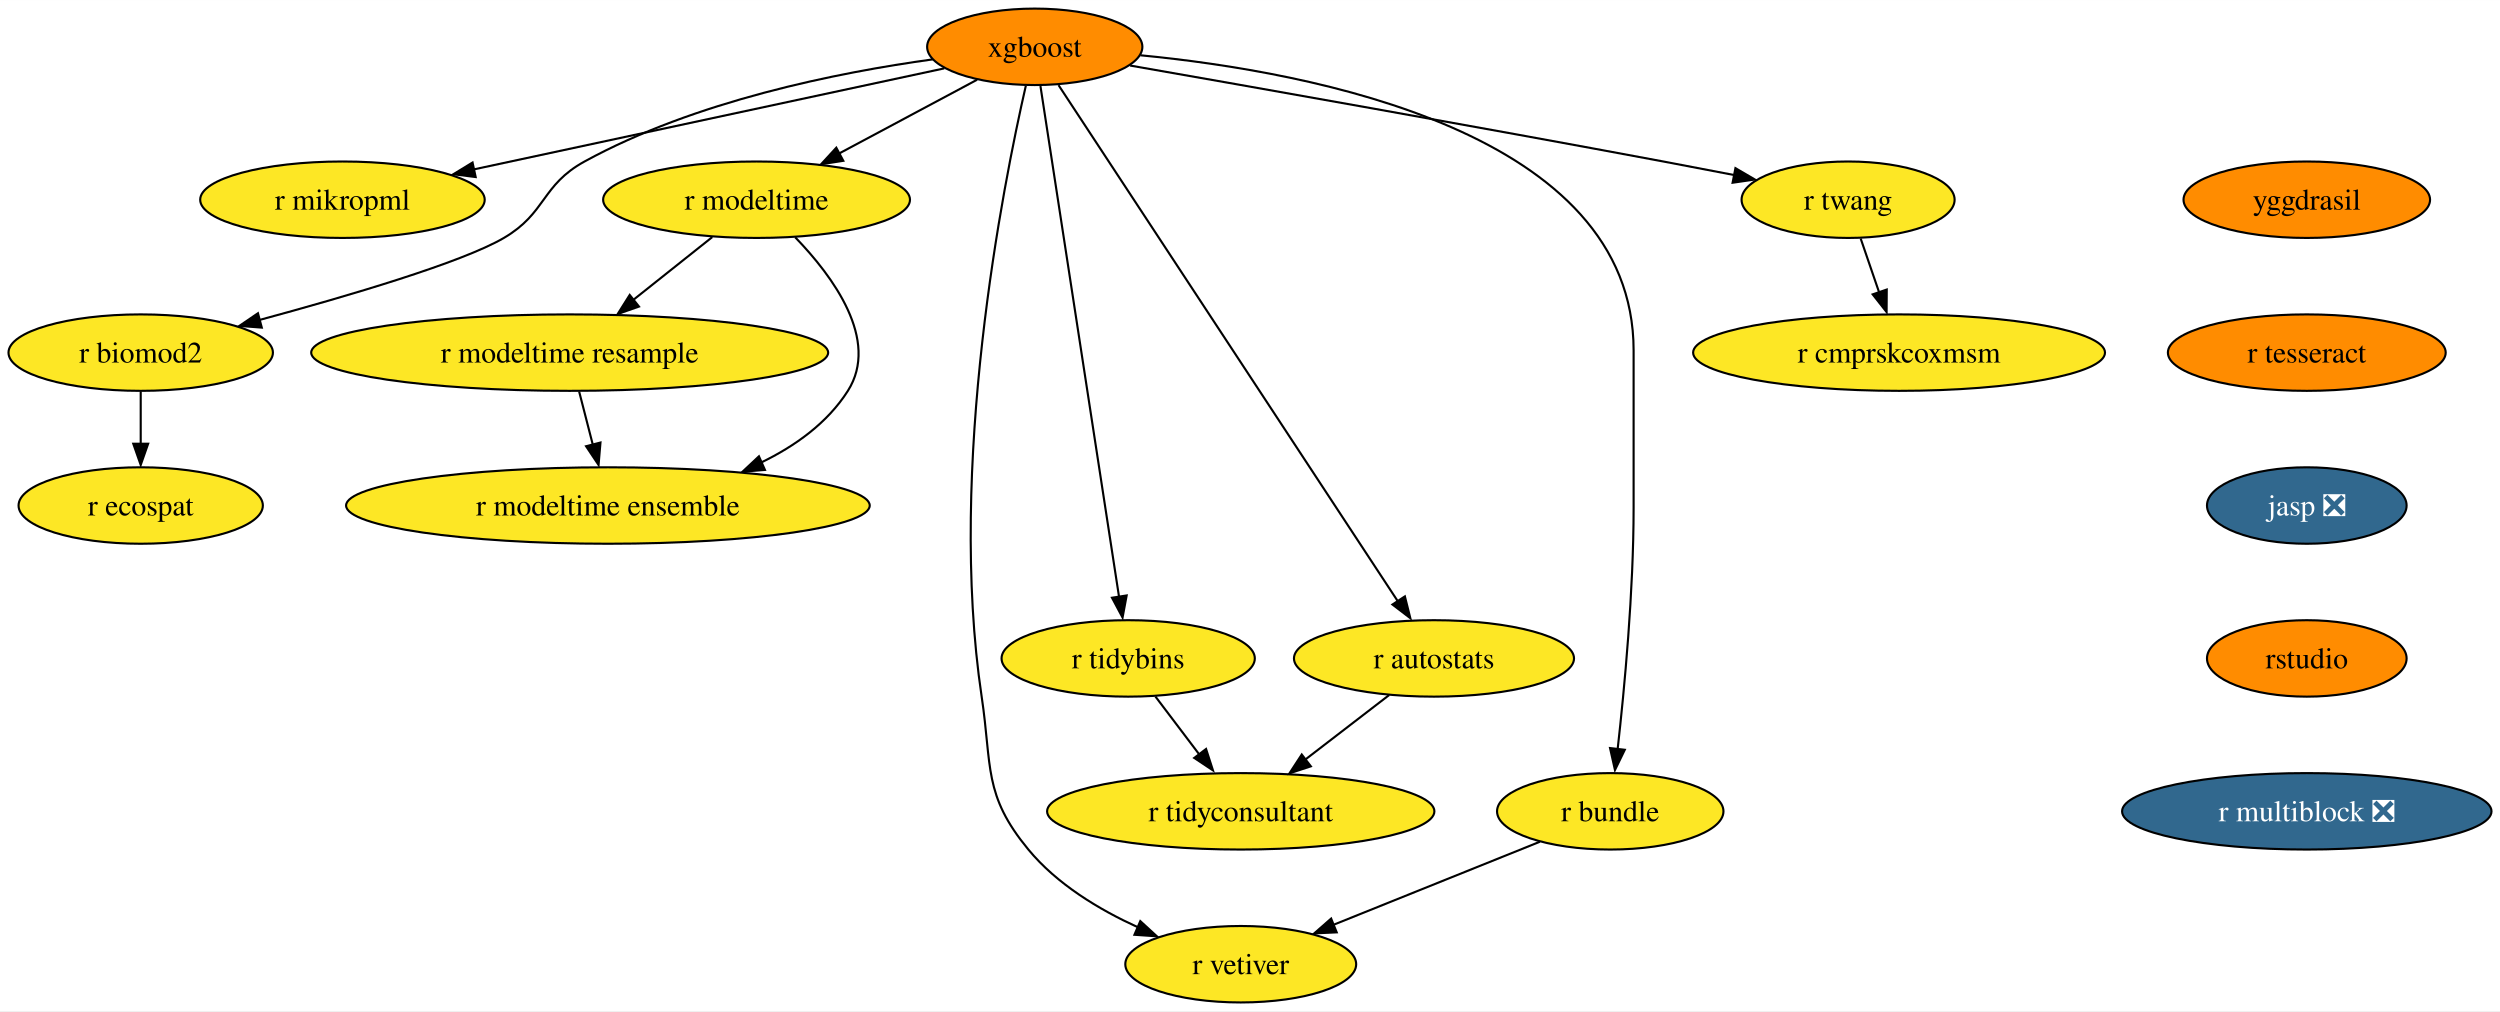
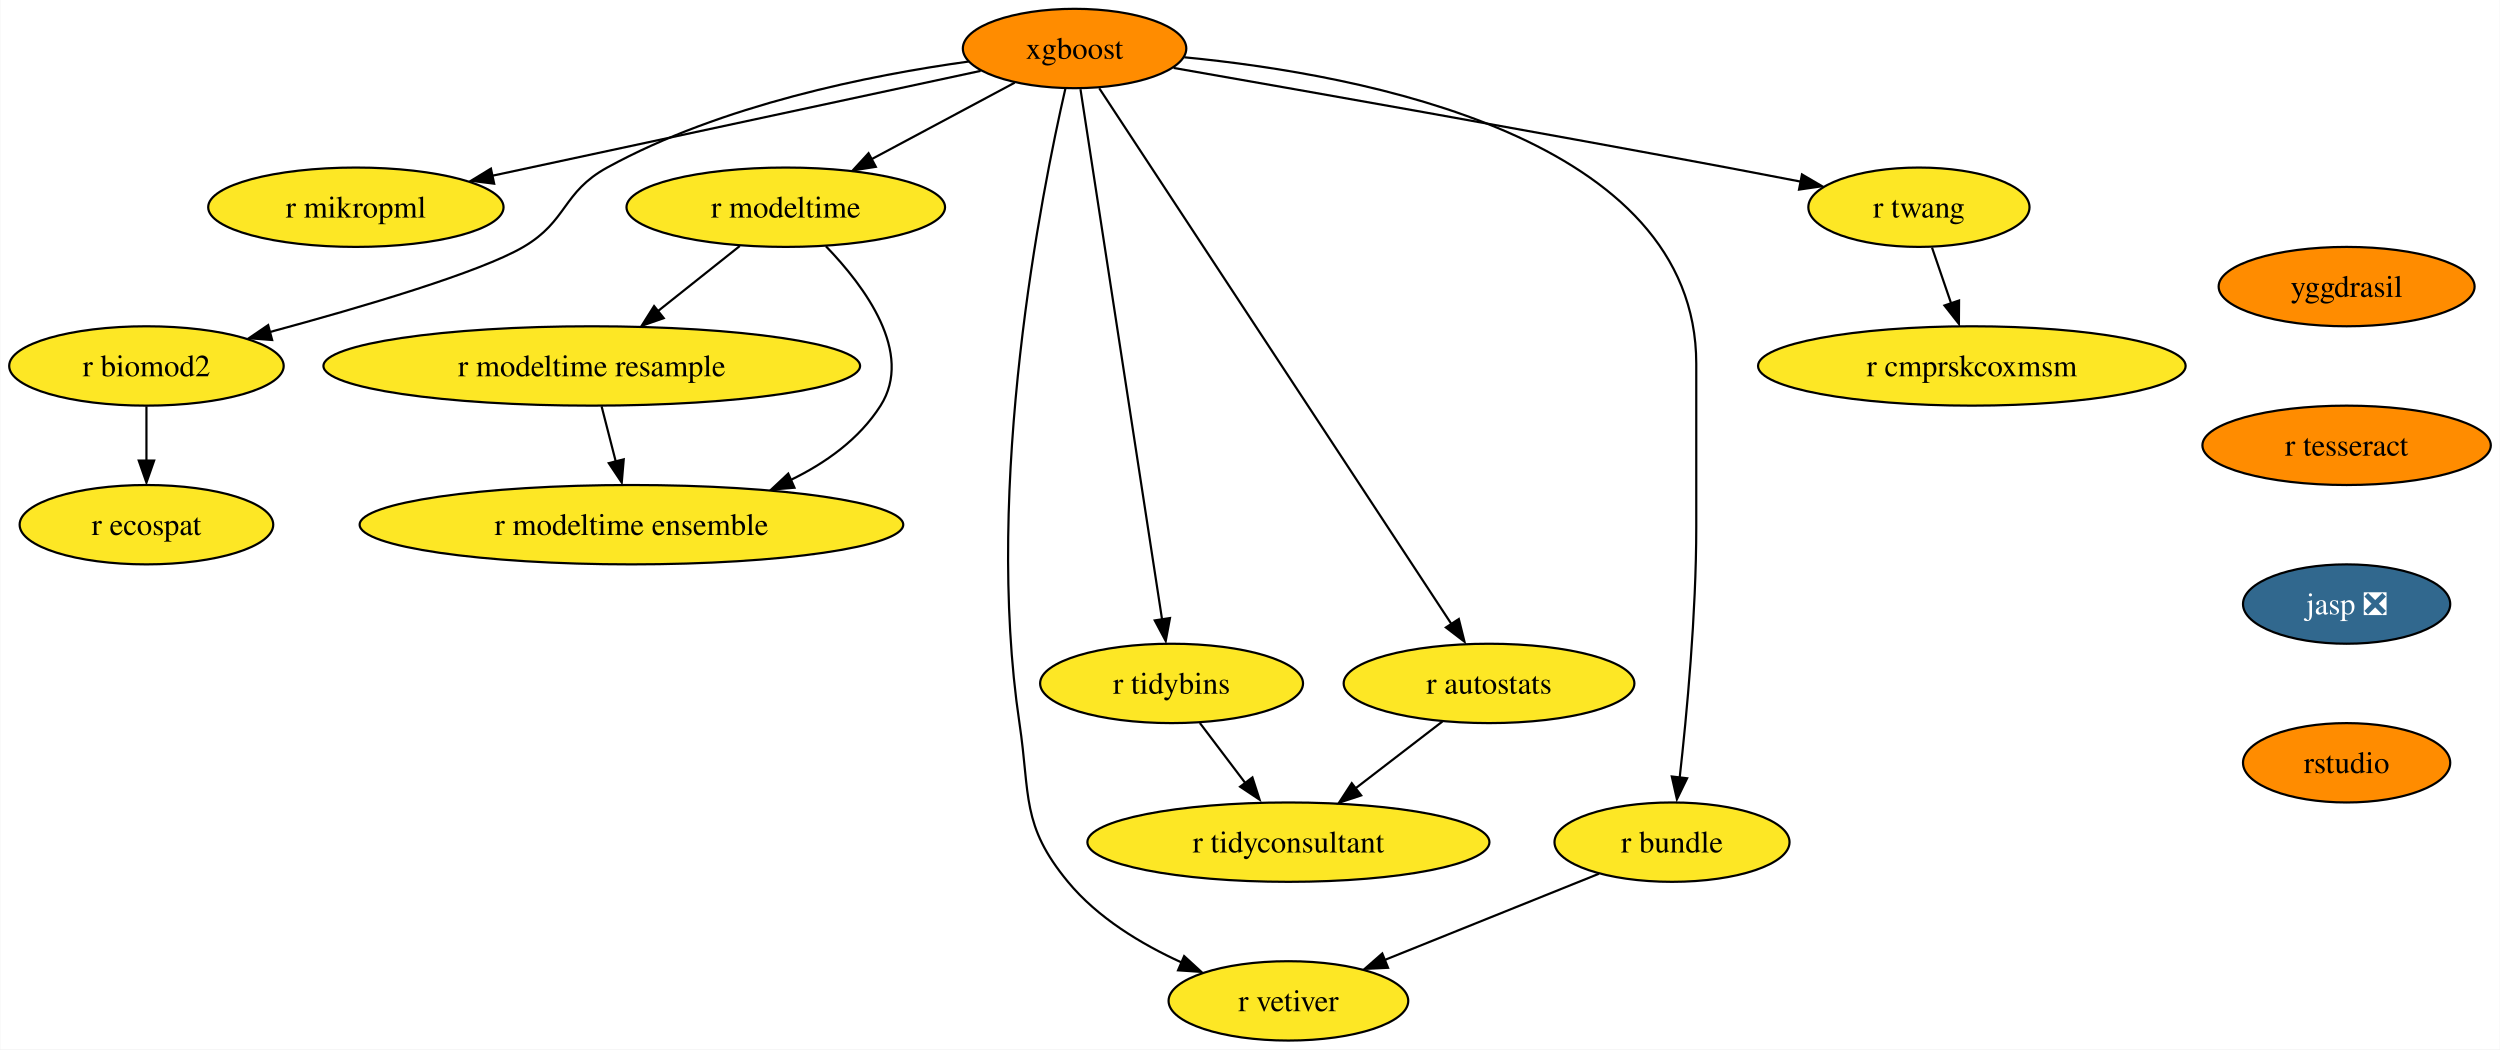
- <svg xmlns="http://www.w3.org/2000/svg" xmlns:xlink="http://www.w3.org/1999/xlink" width="1177pt" height="476pt" viewBox="0.00 0.00 1177.24 476.00">
+ <svg xmlns="http://www.w3.org/2000/svg" xmlns:xlink="http://www.w3.org/1999/xlink" width="1134pt" height="476pt" viewBox="0.00 0.00 1133.67 476.00">
  <g id="graph0" class="graph" transform="scale(1 1) rotate(0) translate(4 472)">
-     <polygon fill="white" stroke="none" points="-4,4 -4,-472 1173.24,-472 1173.24,4 -4,4" />
+     <polygon fill="white" stroke="none" points="-4,4 -4,-472 1129.67,-472 1129.67,4 -4,4" />
    <g id="node1" class="node">
      <g id="a_node1">
        <a xlink:href="https://github.com/conda-forge/xgboost-feedstock" xlink:title="xgboost">
          <ellipse fill="#ff8c00" stroke="black" cx="483.26" cy="-450" rx="50.68" ry="18" />
          <text text-anchor="middle" x="483.26" y="-445.32" font-family="Times,serif" font-size="14.00">xgboost</text>
        </a>
      </g>
    </g>
    <g id="node2" class="node">
      <g id="a_node2">
        <a xlink:href="https://github.com/conda-forge/r-mikropml-feedstock" xlink:title="r mikropml">
          <ellipse fill="#fde725" stroke="black" cx="157.26" cy="-378" rx="66.99" ry="18" />
          <text text-anchor="middle" x="157.26" y="-373.32" font-family="Times,serif" font-size="14.00">r mikropml</text>
        </a>
      </g>
    </g>
    <g id="edge1" class="edge">
      <path fill="none" stroke="black" d="M440.64,-439.85C384.07,-427.7 283.8,-406.17 218.96,-392.25" />
      <polygon fill="black" stroke="black" points="219.99,-388.68 209.47,-390 218.52,-395.52 219.99,-388.68" />
    </g>
    <g id="node3" class="node">
      <g id="a_node3">
        <a xlink:href="https://github.com/conda-forge/r-biomod2-feedstock" xlink:title="r biomod2">
          <ellipse fill="#fde725" stroke="black" cx="62.26" cy="-306" rx="62.26" ry="18" />
          <text text-anchor="middle" x="62.26" y="-301.32" font-family="Times,serif" font-size="14.00">r biomod2</text>
        </a>
      </g>
    </g>
    <g id="edge2" class="edge">
      <path fill="none" stroke="black" d="M435.24,-444.09C390.52,-437.92 323.15,-424.46 271.26,-396 250.86,-384.81 253.34,-371.75 233.26,-360 213.53,-348.46 160.05,-332.69 118.1,-321.36" />
      <polygon fill="black" stroke="black" points="119.28,-317.78 108.71,-318.58 117.47,-324.54 119.28,-317.78" />
    </g>
    <g id="node4" class="node">
      <g id="a_node4">
        <a xlink:href="https://github.com/conda-forge/r-modeltime-feedstock" xlink:title="r modeltime">
          <ellipse fill="#fde725" stroke="black" cx="352.26" cy="-378" rx="72.25" ry="18" />
          <text text-anchor="middle" x="352.26" y="-373.32" font-family="Times,serif" font-size="14.00">r modeltime</text>
        </a>
      </g>
    </g>
    <g id="edge3" class="edge">
      <path fill="none" stroke="black" d="M456.11,-434.5C437.35,-424.47 412.11,-410.98 391.2,-399.81" />
      <polygon fill="black" stroke="black" points="393.11,-396.33 382.64,-394.7 389.81,-402.5 393.11,-396.33" />
    </g>
    <g id="node5" class="node">
      <g id="a_node5">
        <a xlink:href="https://github.com/conda-forge/r-vetiver-feedstock" xlink:title="r vetiver">
          <ellipse fill="#fde725" stroke="black" cx="580.26" cy="-18" rx="54.36" ry="18" />
          <text text-anchor="middle" x="580.26" y="-13.32" font-family="Times,serif" font-size="14.00">r vetiver</text>
        </a>
      </g>
    </g>
    <g id="edge4" class="edge">
      <path fill="none" stroke="black" d="M479.07,-431.71C468.38,-385.05 442.01,-252.77 458.26,-144 463.2,-110.91 458.96,-97.81 480.26,-72 493.66,-55.76 513.36,-43.83 531.74,-35.45" />
      <polygon fill="black" stroke="black" points="532.96,-38.31 540.77,-31.15 530.2,-31.87 532.96,-38.31" />
    </g>
    <g id="node6" class="node">
      <g id="a_node6">
        <a xlink:href="https://github.com/conda-forge/r-tidybins-feedstock" xlink:title="r tidybins">
          <ellipse fill="#fde725" stroke="black" cx="527.26" cy="-162" rx="59.63" ry="18" />
          <text text-anchor="middle" x="527.26" y="-157.32" font-family="Times,serif" font-size="14.00">r tidybins</text>
        </a>
      </g>
    </g>
    <g id="edge5" class="edge">
      <path fill="none" stroke="black" d="M485.94,-431.54C493.32,-383.56 513.97,-249.39 522.97,-190.88" />
      <polygon fill="black" stroke="black" points="526.54,-191.65 524.61,-181.23 519.63,-190.58 526.54,-191.65" />
    </g>
    <g id="node7" class="node">
      <g id="a_node7">
        <a xlink:href="https://github.com/conda-forge/r-autostats-feedstock" xlink:title="r autostats">
          <ellipse fill="#fde725" stroke="black" cx="671.26" cy="-162" rx="65.94" ry="18" />
          <text text-anchor="middle" x="671.26" y="-157.32" font-family="Times,serif" font-size="14.00">r autostats</text>
        </a>
      </g>
    </g>
    <g id="edge6" class="edge">
      <path fill="none" stroke="black" d="M494.45,-431.97C526.06,-383.88 616.14,-246.85 654.08,-189.13" />
      <polygon fill="black" stroke="black" points="657.55,-191.22 660.12,-180.94 651.7,-187.38 657.55,-191.22" />
    </g>
    <g id="node8" class="node">
      <g id="a_node8">
        <a xlink:href="https://github.com/conda-forge/r-bundle-feedstock" xlink:title="r bundle">
          <ellipse fill="#fde725" stroke="black" cx="754.26" cy="-90" rx="53.31" ry="18" />
          <text text-anchor="middle" x="754.26" y="-85.33" font-family="Times,serif" font-size="14.00">r bundle</text>
        </a>
      </g>
    </g>
    <g id="edge7" class="edge">
      <path fill="none" stroke="black" d="M533.02,-446.02C613.98,-438.18 765.26,-409.78 765.26,-307 765.26,-307 765.26,-307 765.26,-233 765.26,-193.45 760.96,-147.88 757.74,-119.26" />
      <polygon fill="black" stroke="black" points="761.11,-118.98 756.48,-109.45 754.16,-119.79 761.11,-118.98" />
    </g>
    <g id="node9" class="node">
      <g id="a_node9">
        <a xlink:href="https://github.com/conda-forge/r-twang-feedstock" xlink:title="r twang">
          <ellipse fill="#fde725" stroke="black" cx="866.26" cy="-378" rx="50.16" ry="18" />
          <text text-anchor="middle" x="866.26" y="-373.32" font-family="Times,serif" font-size="14.00">r twang</text>
        </a>
      </g>
    </g>
    <g id="edge8" class="edge">
      <path fill="none" stroke="black" d="M528.18,-441.18C586.21,-431.03 690.35,-412.64 779.26,-396 790.03,-393.98 801.55,-391.77 812.56,-389.63" />
      <polygon fill="black" stroke="black" points="813.21,-392.87 822.36,-387.52 811.87,-386 813.21,-392.87" />
    </g>
    <g id="node10" class="node">
      <g id="a_node10">
        <a xlink:href="https://github.com/conda-forge/r-ecospat-feedstock" xlink:title="r ecospat">
          <ellipse fill="#fde725" stroke="black" cx="62.26" cy="-234" rx="57.52" ry="18" />
          <text text-anchor="middle" x="62.26" y="-229.32" font-family="Times,serif" font-size="14.00">r ecospat</text>
        </a>
      </g>
    </g>
    <g id="edge9" class="edge">
      <path fill="none" stroke="black" d="M62.26,-287.7C62.26,-280.24 62.26,-271.32 62.26,-262.97" />
      <polygon fill="black" stroke="black" points="65.76,-263.1 62.26,-253.1 58.76,-263.1 65.76,-263.1" />
    </g>
    <g id="node11" class="node">
      <g id="a_node11">
        <a xlink:href="https://github.com/conda-forge/r-modeltime.resample-feedstock" xlink:title="r modeltime resample">
          <ellipse fill="#fde725" stroke="black" cx="264.26" cy="-306" rx="121.71" ry="18" />
          <text text-anchor="middle" x="264.26" y="-301.32" font-family="Times,serif" font-size="14.00">r modeltime resample</text>
        </a>
      </g>
    </g>
    <g id="edge10" class="edge">
      <path fill="none" stroke="black" d="M331.4,-360.41C320.36,-351.63 306.6,-340.68 294.41,-330.99" />
      <polygon fill="black" stroke="black" points="296.89,-327.69 286.88,-324.2 292.53,-333.17 296.89,-327.69" />
    </g>
    <g id="node12" class="node">
      <g id="a_node12">
        <a xlink:href="https://github.com/conda-forge/r-modeltime.ensemble-feedstock" xlink:title="r modeltime ensemble">
          <ellipse fill="#fde725" stroke="black" cx="282.26" cy="-234" rx="123.29" ry="18" />
          <text text-anchor="middle" x="282.26" y="-229.32" font-family="Times,serif" font-size="14.00">r modeltime ensemble</text>
        </a>
      </g>
    </g>
    <g id="edge11" class="edge">
      <path fill="none" stroke="black" d="M370.45,-360.32C388.19,-341.96 410.44,-311.9 395.26,-288 385.64,-272.87 370.43,-261.98 354.25,-254.17" />
      <polygon fill="black" stroke="black" points="356.21,-250.77 345.65,-249.92 353.38,-257.17 356.21,-250.77" />
    </g>
    <g id="node13" class="node">
      <g id="a_node13">
        <a xlink:href="https://github.com/conda-forge/r-tidyconsultant-feedstock" xlink:title="r tidyconsultant">
          <ellipse fill="#fde725" stroke="black" cx="580.26" cy="-90" rx="91.19" ry="18" />
          <text text-anchor="middle" x="580.26" y="-85.33" font-family="Times,serif" font-size="14.00">r tidyconsultant</text>
        </a>
      </g>
    </g>
    <g id="edge12" class="edge">
      <path fill="none" stroke="black" d="M540.09,-144.05C546.24,-135.92 553.76,-126 560.61,-116.94" />
      <polygon fill="black" stroke="black" points="563.93,-119.36 567.18,-109.28 558.35,-115.14 563.93,-119.36" />
    </g>
    <g id="edge13" class="edge">
      <path fill="none" stroke="black" d="M650.15,-144.76C638.46,-135.77 623.72,-124.44 610.8,-114.49" />
      <polygon fill="black" stroke="black" points="613.26,-111.2 603.2,-107.88 608.99,-116.75 613.26,-111.2" />
    </g>
    <g id="edge14" class="edge">
      <path fill="none" stroke="black" d="M721.12,-75.67C693.48,-64.55 653.88,-48.62 623.71,-36.48" />
      <polygon fill="black" stroke="black" points="625.45,-33.01 614.86,-32.52 622.83,-39.5 625.45,-33.01" />
    </g>
    <g id="node14" class="node">
      <g id="a_node14">
        <a xlink:href="https://github.com/conda-forge/r-cmprskcoxmsm-feedstock" xlink:title="r cmprskcoxmsm">
          <ellipse fill="#fde725" stroke="black" cx="890.26" cy="-306" rx="96.98" ry="18" />
          <text text-anchor="middle" x="890.26" y="-301.32" font-family="Times,serif" font-size="14.00">r cmprskcoxmsm</text>
        </a>
      </g>
    </g>
    <g id="edge15" class="edge">
      <path fill="none" stroke="black" d="M872.19,-359.7C874.8,-352.07 877.94,-342.92 880.86,-334.4" />
      <polygon fill="black" stroke="black" points="884.46,-335.7 884.39,-325.1 877.84,-333.43 884.46,-335.7" />
    </g>
    <g id="edge18" class="edge">
      <path fill="none" stroke="black" d="M268.71,-287.7C270.65,-280.15 272.97,-271.12 275.14,-262.68" />
      <polygon fill="black" stroke="black" points="278.76,-263.66 277.86,-253.1 271.98,-261.92 278.76,-263.66" />
    </g>
    <g id="node15" class="node">
      <g id="a_node15">
        <a xlink:href="https://github.com/conda-forge/yggdrasil-feedstock" xlink:title="yggdrasil">
-           <ellipse fill="#ff8c00" stroke="black" cx="1082.26" cy="-378" rx="58.05" ry="18" />
-           <text text-anchor="middle" x="1082.26" y="-373.32" font-family="Times,serif" font-size="14.00">yggdrasil</text>
+           <ellipse fill="#ff8c00" stroke="black" cx="1060.26" cy="-342" rx="58.05" ry="18" />
+           <text text-anchor="middle" x="1060.26" y="-337.32" font-family="Times,serif" font-size="14.00">yggdrasil</text>
        </a>
      </g>
    </g>
    <g id="node16" class="node">
      <g id="a_node16">
        <a xlink:href="https://github.com/conda-forge/r-tesseract-feedstock" xlink:title="r tesseract">
-           <ellipse fill="#ff8c00" stroke="black" cx="1082.26" cy="-306" rx="65.41" ry="18" />
-           <text text-anchor="middle" x="1082.26" y="-301.32" font-family="Times,serif" font-size="14.00">r tesseract</text>
+           <ellipse fill="#ff8c00" stroke="black" cx="1060.26" cy="-270" rx="65.41" ry="18" />
+           <text text-anchor="middle" x="1060.26" y="-265.32" font-family="Times,serif" font-size="14.00">r tesseract</text>
        </a>
      </g>
    </g>
    <g id="node17" class="node">
      <g id="a_node17">
        <a xlink:href="https://github.com/conda-forge/jasp-feedstock/pull/22" xlink:title="jasp ❎">
-           <ellipse fill="#31688e" stroke="black" cx="1082.26" cy="-234" rx="47" ry="18" />
-           <text text-anchor="middle" x="1082.26" y="-229.32" font-family="Times,serif" font-size="14.00" fill="white">jasp ❎</text>
+           <ellipse fill="#31688e" stroke="black" cx="1060.26" cy="-198" rx="47" ry="18" />
+           <text text-anchor="middle" x="1060.26" y="-193.32" font-family="Times,serif" font-size="14.00" fill="white">jasp ❎</text>
        </a>
      </g>
    </g>
    <g id="node18" class="node">
      <g id="a_node18">
        <a xlink:href="https://github.com/conda-forge/rstudio-feedstock" xlink:title="rstudio">
-           <ellipse fill="#ff8c00" stroke="black" cx="1082.26" cy="-162" rx="47" ry="18" />
-           <text text-anchor="middle" x="1082.26" y="-157.32" font-family="Times,serif" font-size="14.00">rstudio</text>
-         </a>
-       </g>
-     </g>
-     <g id="node19" class="node">
-       <g id="a_node19">
-         <a xlink:href="https://github.com/conda-forge/r-multiblock-feedstock/pull/1" xlink:title="r multiblock ❎">
-           <ellipse fill="#31688e" stroke="black" cx="1082.26" cy="-90" rx="86.98" ry="18" />
-           <text text-anchor="middle" x="1082.26" y="-85.33" font-family="Times,serif" font-size="14.00" fill="white">r multiblock ❎</text>
+           <ellipse fill="#ff8c00" stroke="black" cx="1060.26" cy="-126" rx="47" ry="18" />
+           <text text-anchor="middle" x="1060.26" y="-121.33" font-family="Times,serif" font-size="14.00">rstudio</text>
        </a>
      </g>
    </g>
  </g>
</svg>
